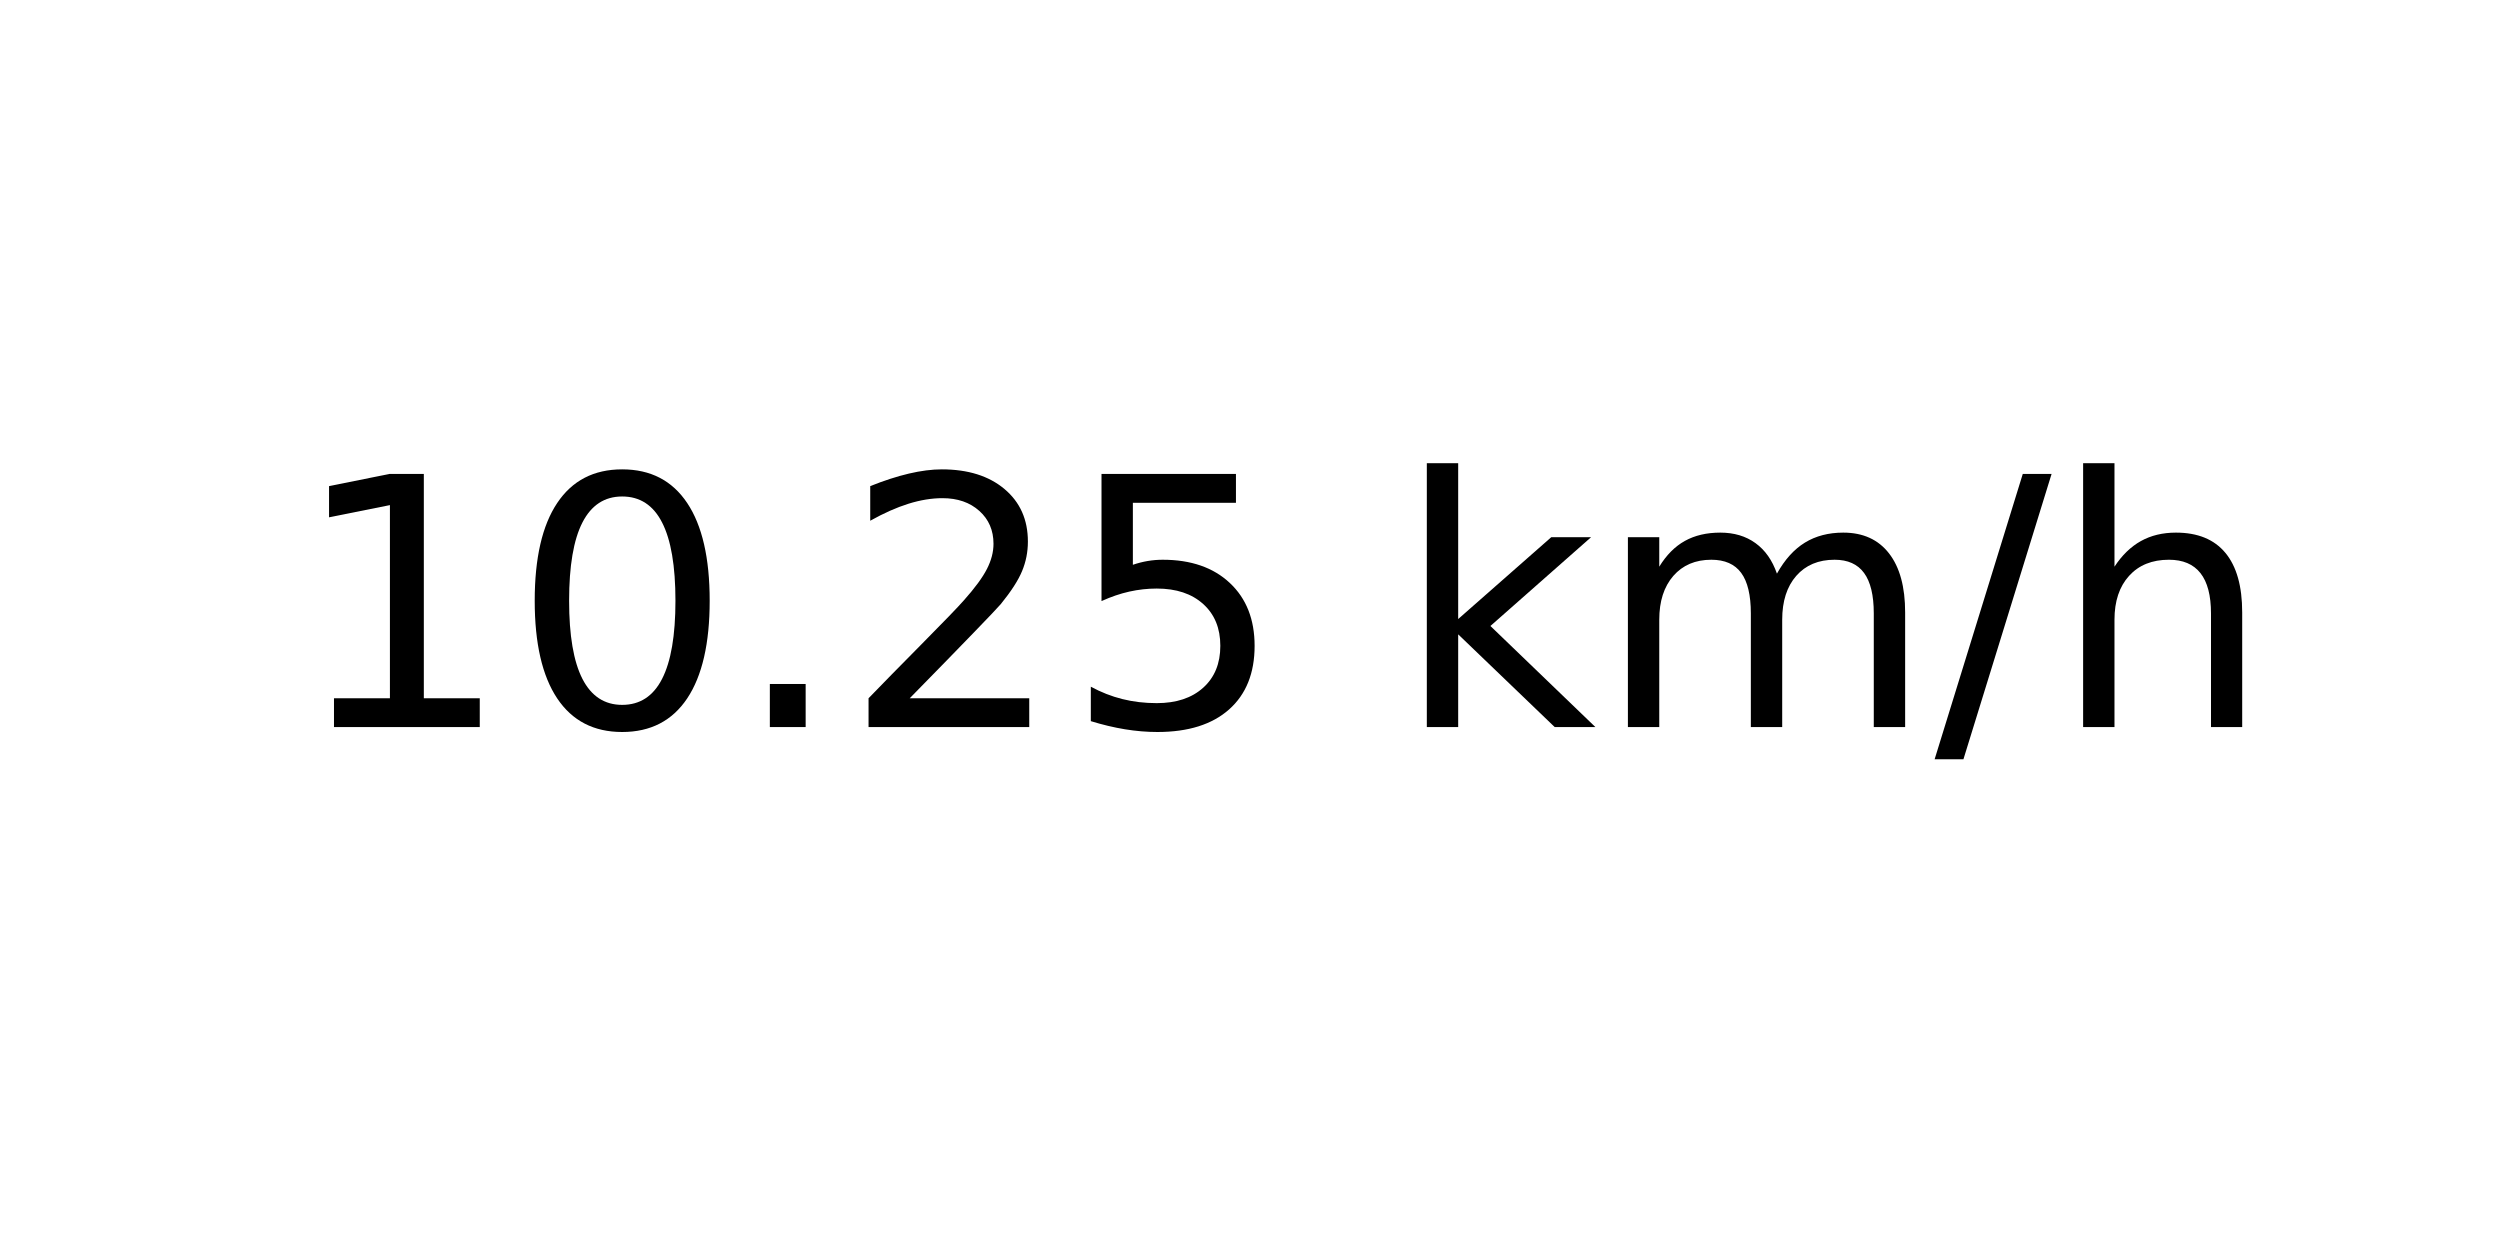
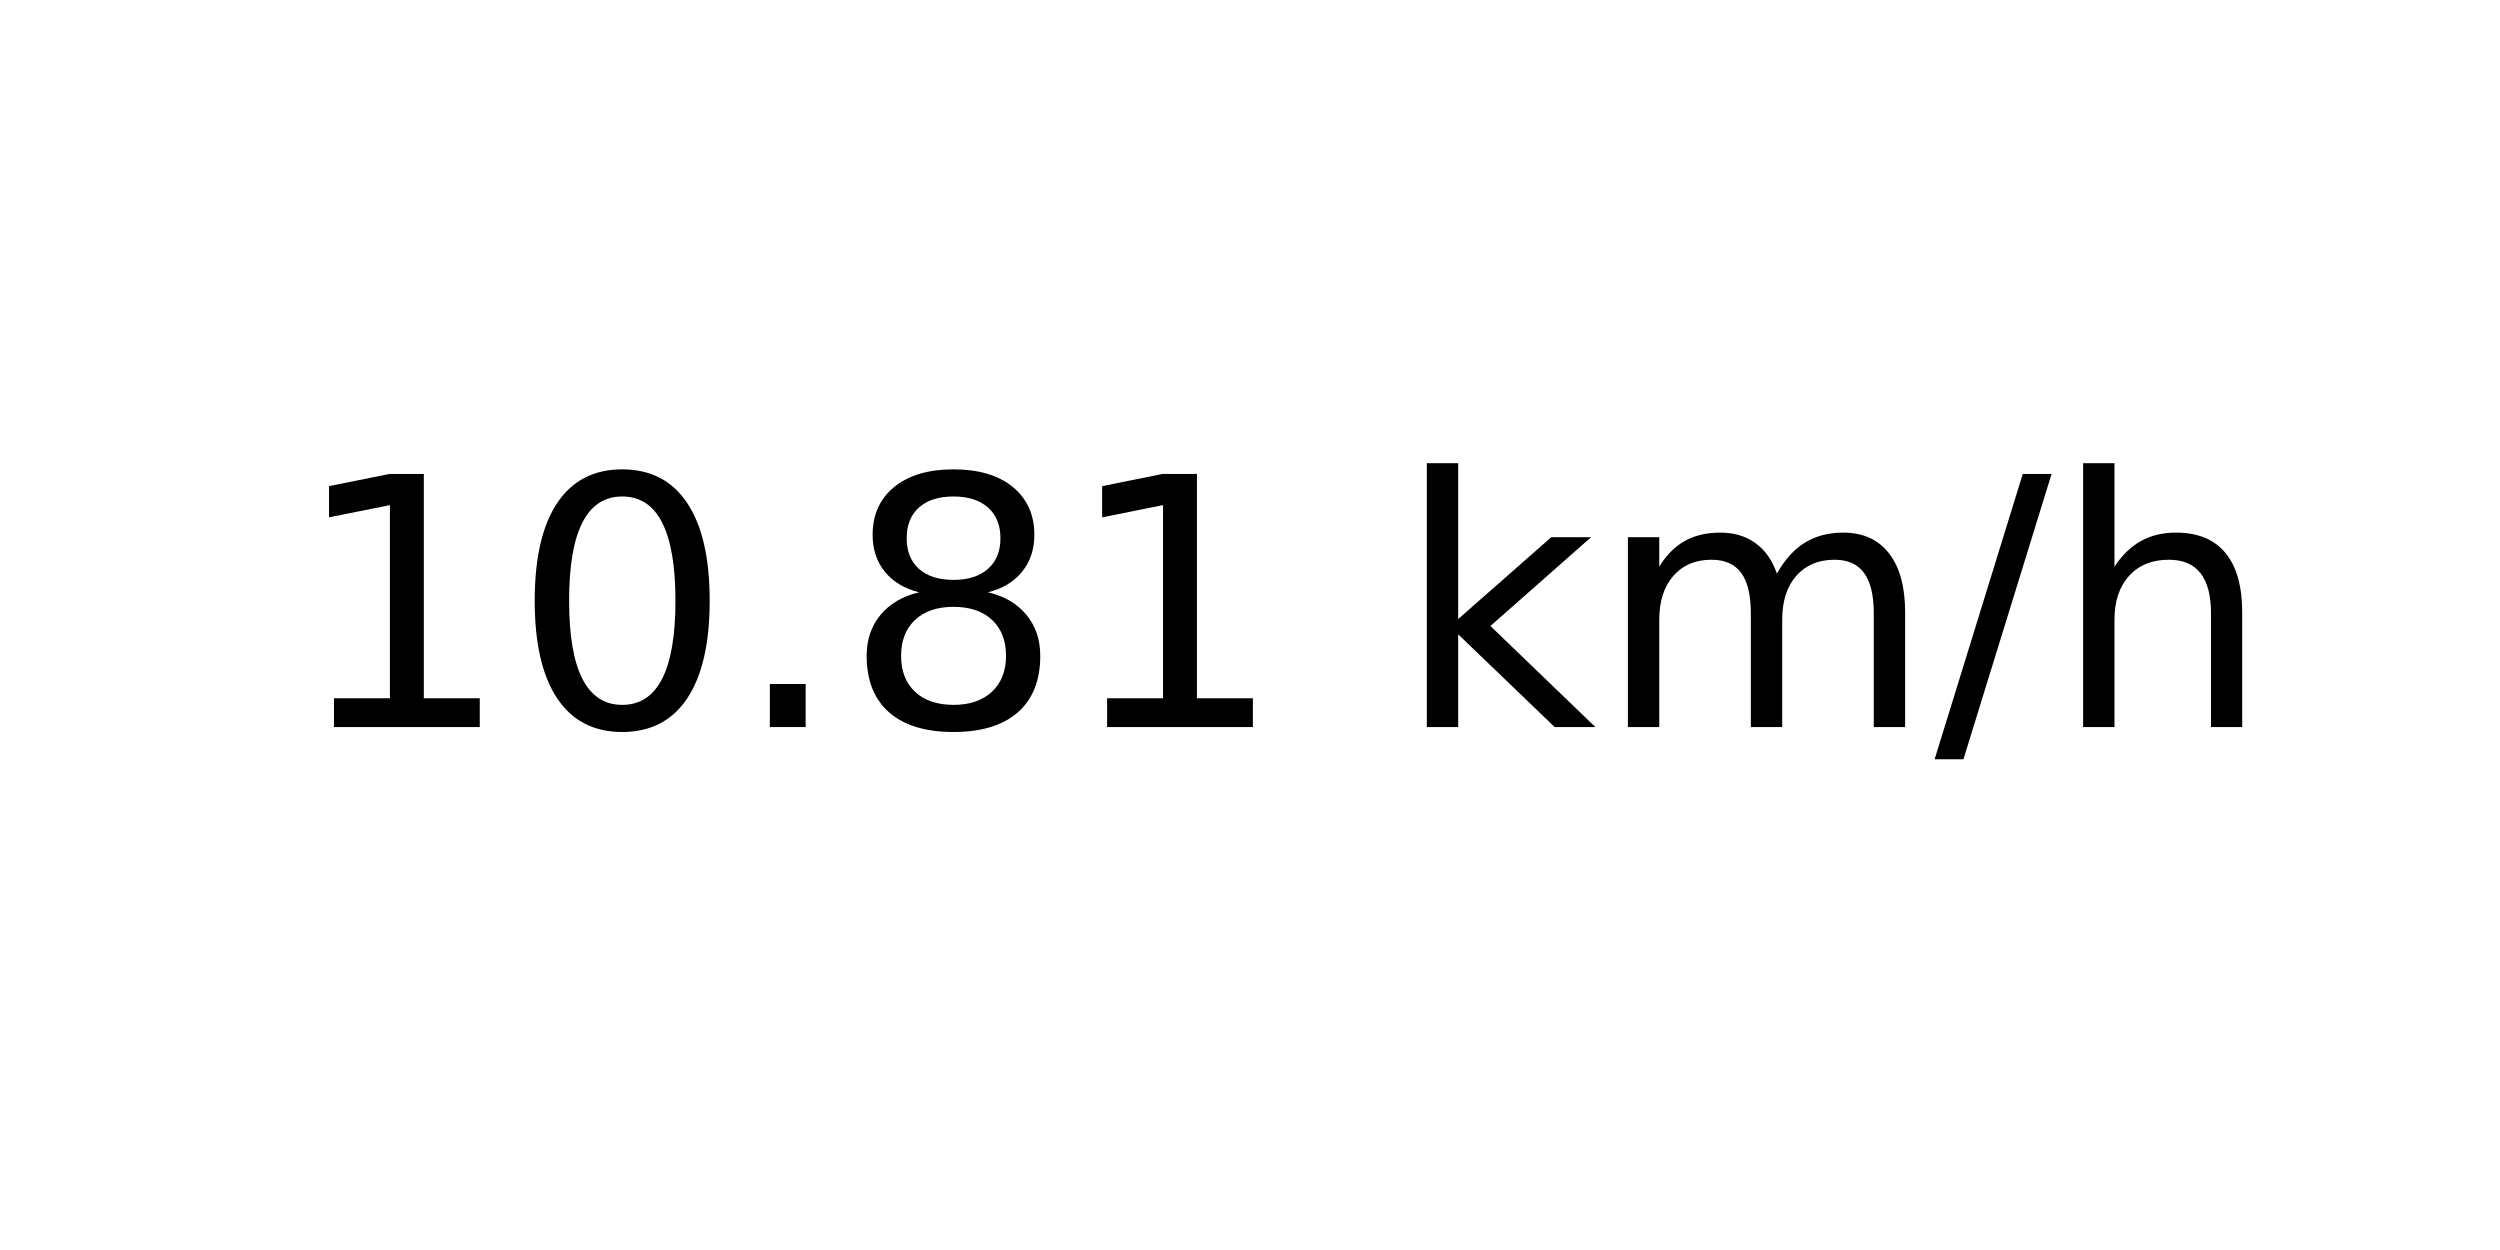
<svg xmlns="http://www.w3.org/2000/svg" xmlns:xlink="http://www.w3.org/1999/xlink" width="72pt" height="36pt" viewBox="0 0 72 36" version="1.1">
  <defs>
    <style type="text/css">*{stroke-linejoin: round; stroke-linecap: butt}</style>
  </defs>
  <g id="figure_1">
    <g id="axes_1">
      <g id="text_1">
        <g transform="translate(8.378125 20.93937) scale(0.1 -0.1)">
          <defs>
            <path id="DejaVuSans-31" d="M 794 531  L 1825 531  L 1825 4091  L 703 3866  L 703 4441  L 1819 4666  L 2450 4666  L 2450 531  L 3481 531  L 3481 0  L 794 0  L 794 531  z " transform="scale(0.015625)" />
            <path id="DejaVuSans-30" d="M 2034 4250  Q 1547 4250 1301 3770  Q 1056 3291 1056 2328  Q 1056 1369 1301 889  Q 1547 409 2034 409  Q 2525 409 2770 889  Q 3016 1369 3016 2328  Q 3016 3291 2770 3770  Q 2525 4250 2034 4250  z M 2034 4750  Q 2819 4750 3233 4129  Q 3647 3509 3647 2328  Q 3647 1150 3233 529  Q 2819 -91 2034 -91  Q 1250 -91 836 529  Q 422 1150 422 2328  Q 422 3509 836 4129  Q 1250 4750 2034 4750  z " transform="scale(0.015625)" />
            <path id="DejaVuSans-2e" d="M 684 794  L 1344 794  L 1344 0  L 684 0  L 684 794  z " transform="scale(0.015625)" />
-             <path id="DejaVuSans-32" d="M 1228 531  L 3431 531  L 3431 0  L 469 0  L 469 531  Q 828 903 1448 1529  Q 2069 2156 2228 2338  Q 2531 2678 2651 2914  Q 2772 3150 2772 3378  Q 2772 3750 2511 3984  Q 2250 4219 1831 4219  Q 1534 4219 1204 4116  Q 875 4013 500 3803  L 500 4441  Q 881 4594 1212 4672  Q 1544 4750 1819 4750  Q 2544 4750 2975 4387  Q 3406 4025 3406 3419  Q 3406 3131 3298 2873  Q 3191 2616 2906 2266  Q 2828 2175 2409 1742  Q 1991 1309 1228 531  z " transform="scale(0.015625)" />
-             <path id="DejaVuSans-35" d="M 691 4666  L 3169 4666  L 3169 4134  L 1269 4134  L 1269 2991  Q 1406 3038 1543 3061  Q 1681 3084 1819 3084  Q 2600 3084 3056 2656  Q 3513 2228 3513 1497  Q 3513 744 3044 326  Q 2575 -91 1722 -91  Q 1428 -91 1123 -41  Q 819 9 494 109  L 494 744  Q 775 591 1075 516  Q 1375 441 1709 441  Q 2250 441 2565 725  Q 2881 1009 2881 1497  Q 2881 1984 2565 2268  Q 2250 2553 1709 2553  Q 1456 2553 1204 2497  Q 953 2441 691 2322  L 691 4666  z " transform="scale(0.015625)" />
+             <path id="DejaVuSans-38" d="M 2034 2216  Q 1584 2216 1326 1975  Q 1069 1734 1069 1313  Q 1069 891 1326 650  Q 1584 409 2034 409  Q 2484 409 2743 651  Q 3003 894 3003 1313  Q 3003 1734 2745 1975  Q 2488 2216 2034 2216  z M 1403 2484  Q 997 2584 770 2862  Q 544 3141 544 3541  Q 544 4100 942 4425  Q 1341 4750 2034 4750  Q 2731 4750 3128 4425  Q 3525 4100 3525 3541  Q 3525 3141 3298 2862  Q 3072 2584 2669 2484  Q 3125 2378 3379 2068  Q 3634 1759 3634 1313  Q 3634 634 3220 271  Q 2806 -91 2034 -91  Q 1263 -91 848 271  Q 434 634 434 1313  Q 434 1759 690 2068  Q 947 2378 1403 2484  z M 1172 3481  Q 1172 3119 1398 2916  Q 1625 2713 2034 2713  Q 2441 2713 2670 2916  Q 2900 3119 2900 3481  Q 2900 3844 2670 4047  Q 2441 4250 2034 4250  Q 1625 4250 1398 4047  Q 1172 3844 1172 3481  z " transform="scale(0.015625)" />
            <path id="DejaVuSans-20" transform="scale(0.015625)" />
            <path id="DejaVuSans-6b" d="M 581 4863  L 1159 4863  L 1159 1991  L 2875 3500  L 3609 3500  L 1753 1863  L 3688 0  L 2938 0  L 1159 1709  L 1159 0  L 581 0  L 581 4863  z " transform="scale(0.015625)" />
            <path id="DejaVuSans-6d" d="M 3328 2828  Q 3544 3216 3844 3400  Q 4144 3584 4550 3584  Q 5097 3584 5394 3201  Q 5691 2819 5691 2113  L 5691 0  L 5113 0  L 5113 2094  Q 5113 2597 4934 2840  Q 4756 3084 4391 3084  Q 3944 3084 3684 2787  Q 3425 2491 3425 1978  L 3425 0  L 2847 0  L 2847 2094  Q 2847 2600 2669 2842  Q 2491 3084 2119 3084  Q 1678 3084 1418 2786  Q 1159 2488 1159 1978  L 1159 0  L 581 0  L 581 3500  L 1159 3500  L 1159 2956  Q 1356 3278 1631 3431  Q 1906 3584 2284 3584  Q 2666 3584 2933 3390  Q 3200 3197 3328 2828  z " transform="scale(0.015625)" />
            <path id="DejaVuSans-2f" d="M 1625 4666  L 2156 4666  L 531 -594  L 0 -594  L 1625 4666  z " transform="scale(0.015625)" />
            <path id="DejaVuSans-68" d="M 3513 2113  L 3513 0  L 2938 0  L 2938 2094  Q 2938 2591 2744 2837  Q 2550 3084 2163 3084  Q 1697 3084 1428 2787  Q 1159 2491 1159 1978  L 1159 0  L 581 0  L 581 4863  L 1159 4863  L 1159 2956  Q 1366 3272 1645 3428  Q 1925 3584 2291 3584  Q 2894 3584 3203 3211  Q 3513 2838 3513 2113  z " transform="scale(0.015625)" />
          </defs>
          <use xlink:href="#DejaVuSans-31" />
          <use xlink:href="#DejaVuSans-30" x="63.623" />
          <use xlink:href="#DejaVuSans-2e" x="127.246" />
-           <use xlink:href="#DejaVuSans-32" x="159.033" />
-           <use xlink:href="#DejaVuSans-35" x="222.656" />
+           <use xlink:href="#DejaVuSans-38" x="159.033" />
+           <use xlink:href="#DejaVuSans-31" x="222.656" />
          <use xlink:href="#DejaVuSans-20" x="286.279" />
          <use xlink:href="#DejaVuSans-6b" x="318.066" />
          <use xlink:href="#DejaVuSans-6d" x="375.977" />
          <use xlink:href="#DejaVuSans-2f" x="473.389" />
          <use xlink:href="#DejaVuSans-68" x="507.08" />
        </g>
      </g>
    </g>
  </g>
</svg>
